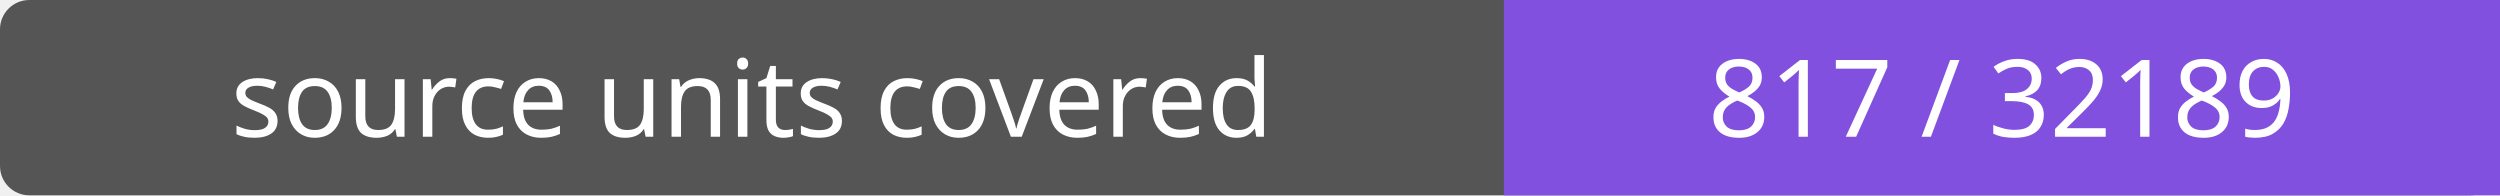
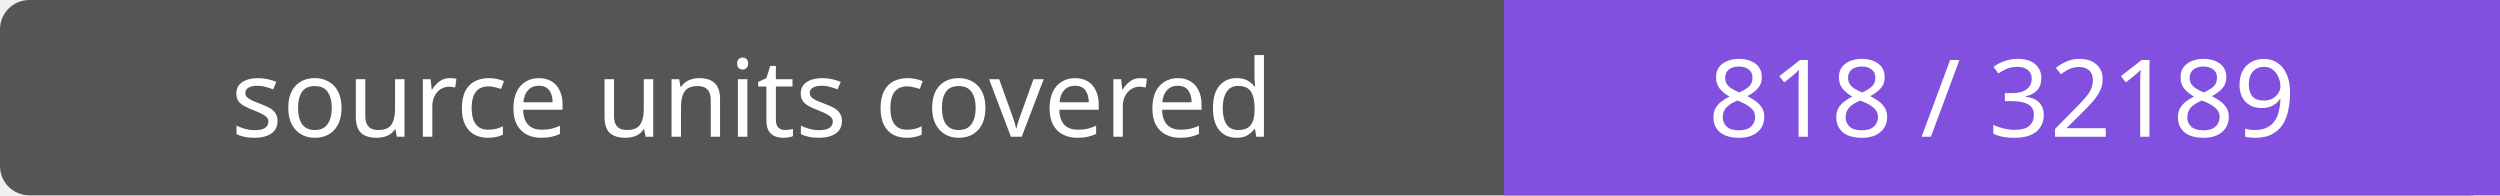
- <svg xmlns="http://www.w3.org/2000/svg" width="256" height="20" role="img" aria-label="source units covered: 817 / 32189">
+ <svg xmlns="http://www.w3.org/2000/svg" width="256" height="20" role="img" aria-label="source units covered: 818 / 32189">
  <rect width="256" height="20" rx="3" fill="#555" />
  <path fill="#8250df" d="M154 0h102v20H154z" />
  <g fill="#fff" text-anchor="middle" font-family="Verdana,sans-serif" font-size="11">
    <text x="77.0" y="14">source units covered</text>
-     <text x="205.0" y="14">817 / 32189</text>
+     <text x="205.0" y="14">818 / 32189</text>
  </g>
</svg>
